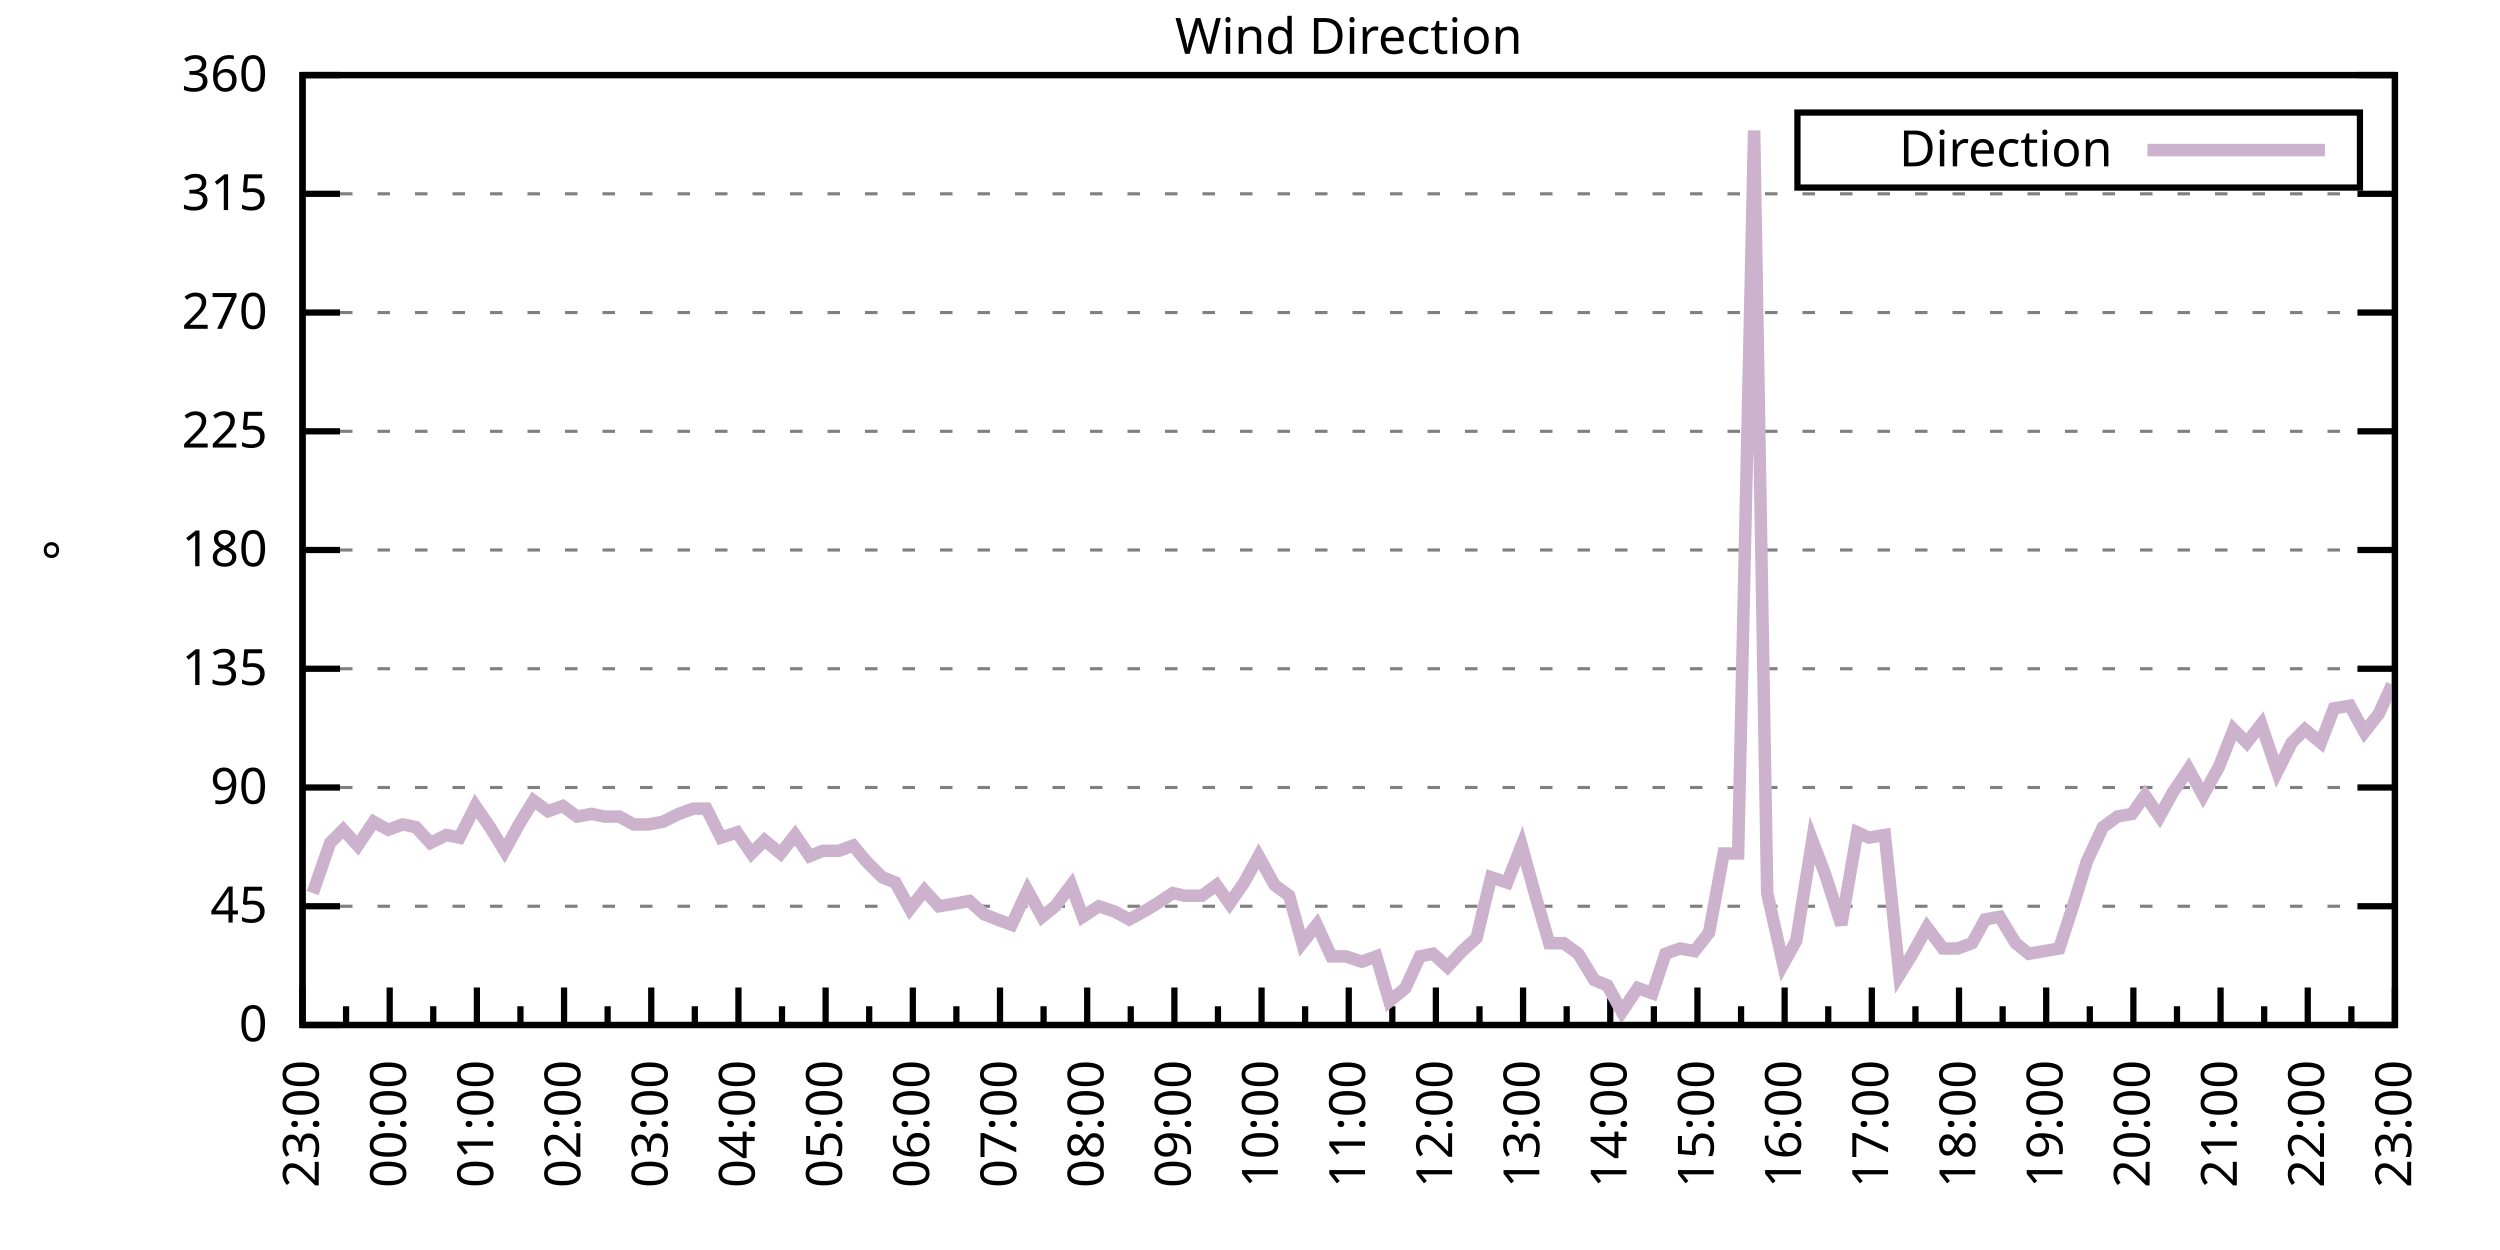
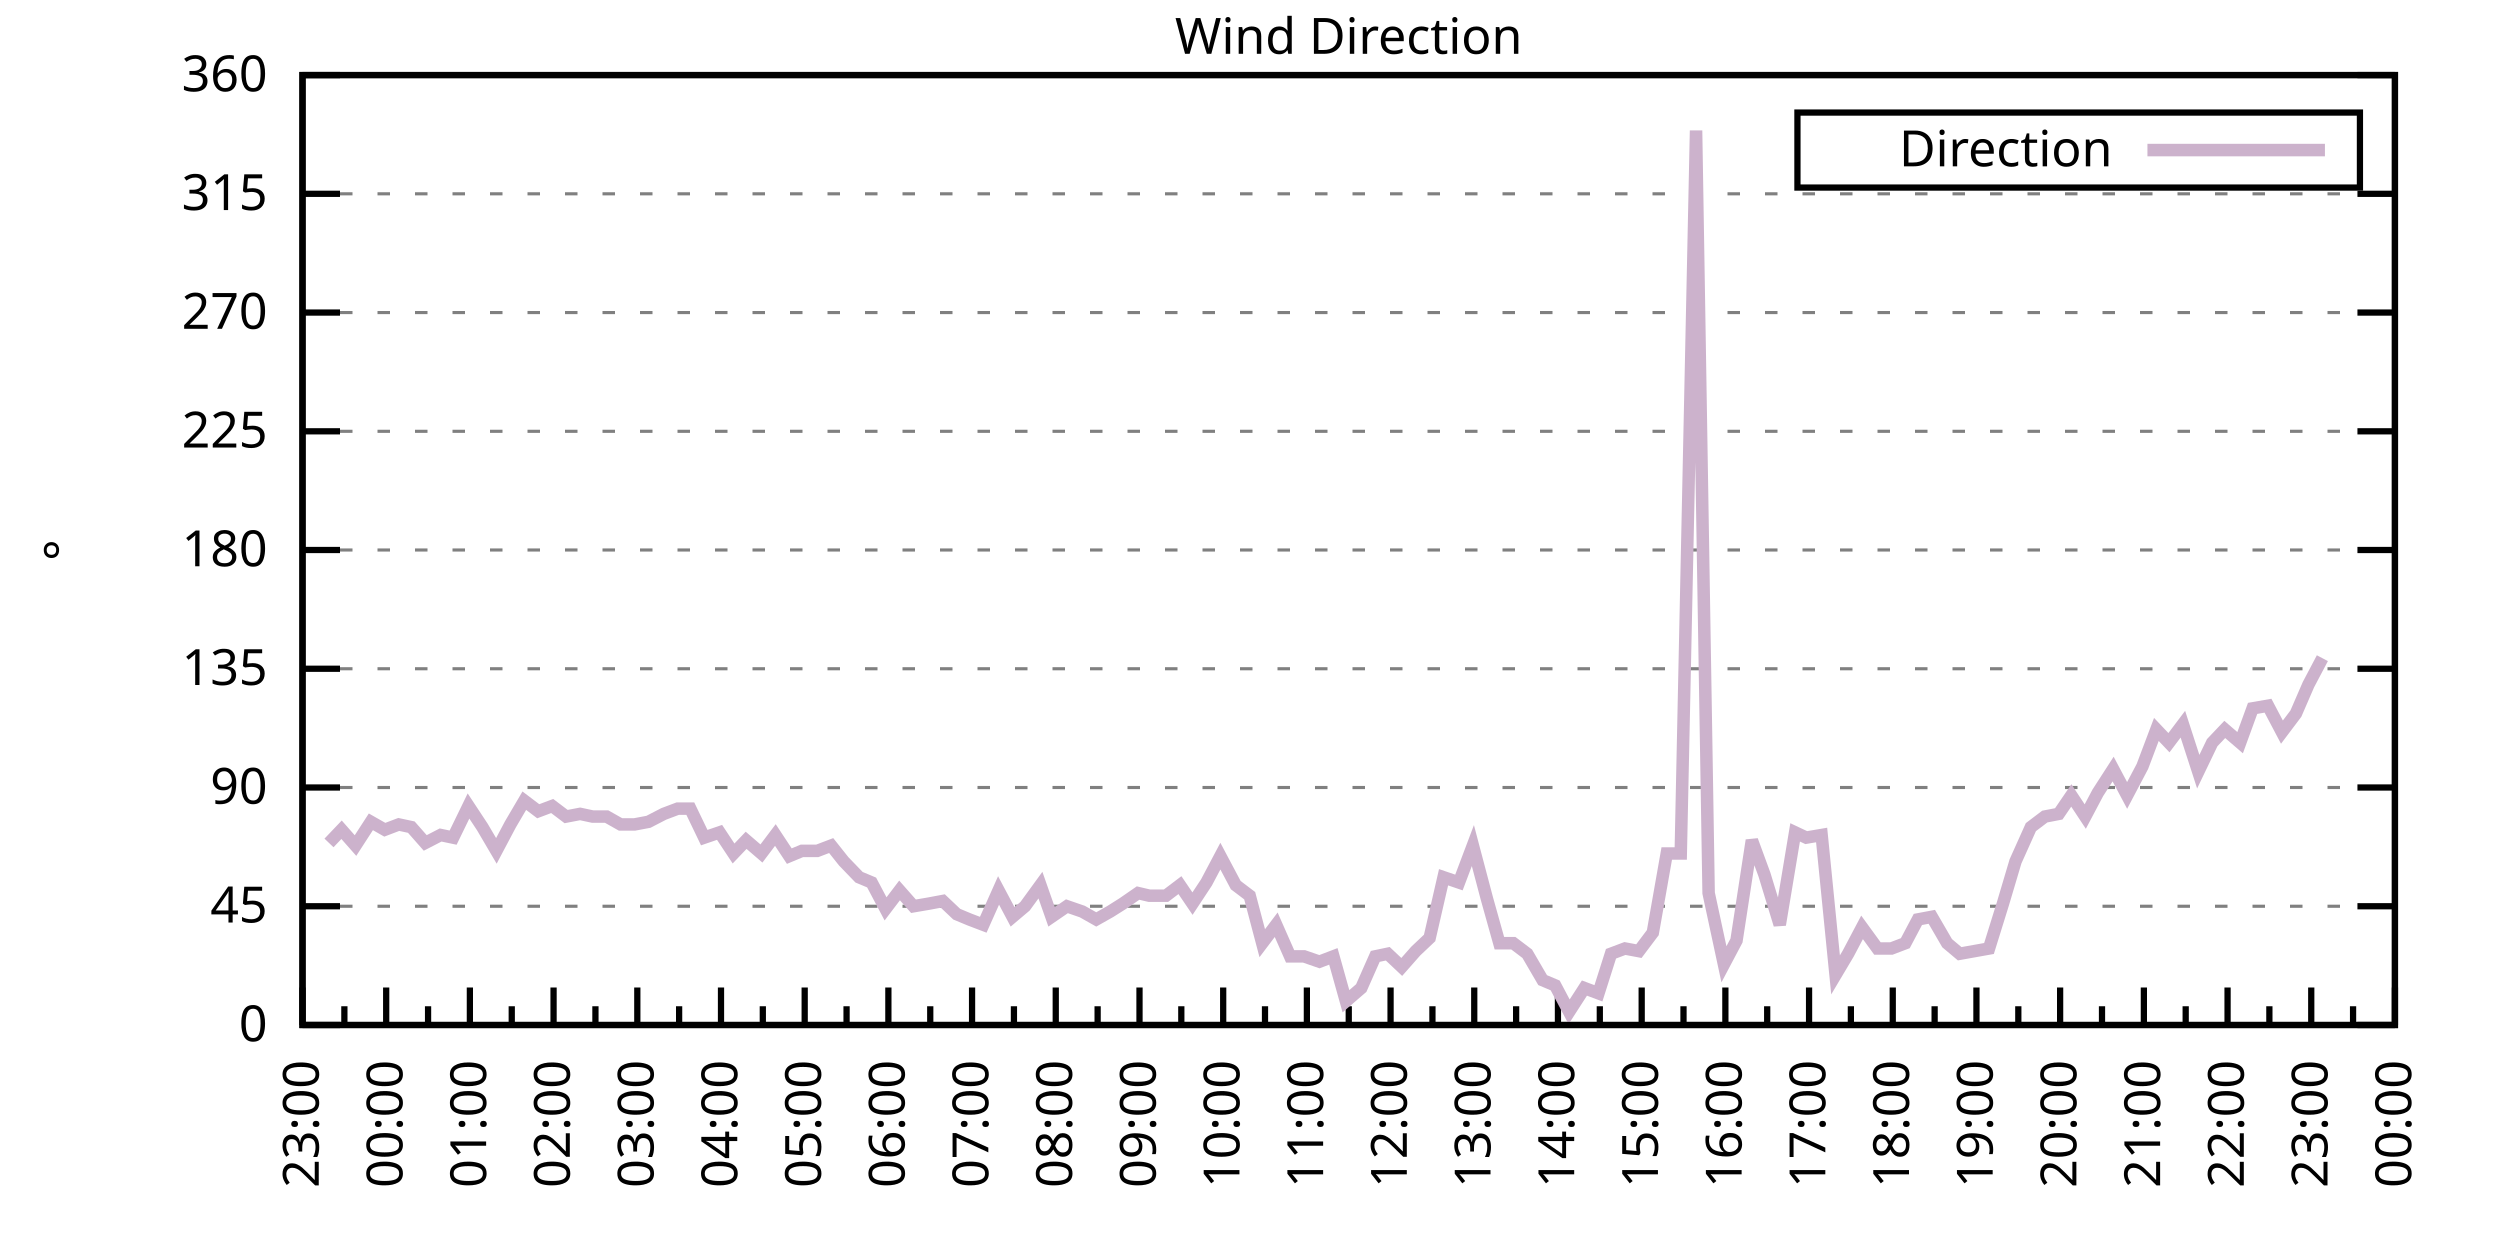
<svg xmlns="http://www.w3.org/2000/svg" xmlns:xlink="http://www.w3.org/1999/xlink" width="400" height="200" viewBox="0 0 400 200">
  <g id="gnuplot_canvas">
    <rect x="0" y="0" width="400" height="200" fill="none" />
    <defs>
      <circle id="gpDot" r="0.5" stroke-width="0.5" stroke="currentColor" />
      <path id="gpPt0" stroke-width="0.333" stroke="currentColor" d="M-1,0 h2 M0,-1 v2" />
      <path id="gpPt1" stroke-width="0.333" stroke="currentColor" d="M-1,-1 L1,1 M1,-1 L-1,1" />
      <path id="gpPt2" stroke-width="0.333" stroke="currentColor" d="M-1,0 L1,0 M0,-1 L0,1 M-1,-1 L1,1 M-1,1 L1,-1" />
      <rect id="gpPt3" stroke-width="0.333" stroke="currentColor" x="-1" y="-1" width="2" height="2" />
      <rect id="gpPt4" stroke-width="0.333" stroke="currentColor" fill="currentColor" x="-1" y="-1" width="2" height="2" />
      <circle id="gpPt5" stroke-width="0.333" stroke="currentColor" cx="0" cy="0" r="1" />
      <use xlink:href="#gpPt5" id="gpPt6" fill="currentColor" stroke="none" />
      <path id="gpPt7" stroke-width="0.333" stroke="currentColor" d="M0,-1.33 L-1.33,0.67 L1.33,0.67 z" />
      <use xlink:href="#gpPt7" id="gpPt8" fill="currentColor" stroke="none" />
      <use xlink:href="#gpPt7" id="gpPt9" stroke="currentColor" transform="rotate(180)" />
      <use xlink:href="#gpPt9" id="gpPt10" fill="currentColor" stroke="none" />
      <use xlink:href="#gpPt3" id="gpPt11" stroke="currentColor" transform="rotate(45)" />
      <use xlink:href="#gpPt11" id="gpPt12" fill="currentColor" stroke="none" />
      <path id="gpPt13" stroke-width="0.333" stroke="currentColor" d="M0,1.330 L1.265,0.411 L0.782,-1.067 L-0.782,-1.076 L-1.265,0.411 z" />
      <use xlink:href="#gpPt13" id="gpPt14" fill="currentColor" stroke="none" />
      <filter id="textbox" filterUnits="objectBoundingBox" x="0" y="0" height="1" width="1">
        <feFlood flood-color="white" flood-opacity="1" result="bgnd" />
        <feComposite in="SourceGraphic" in2="bgnd" operator="atop" />
      </filter>
      <filter id="greybox" filterUnits="objectBoundingBox" x="0" y="0" height="1" width="1">
        <feFlood flood-color="lightgrey" flood-opacity="1" result="grey" />
        <feComposite in="SourceGraphic" in2="grey" operator="atop" />
      </filter>
    </defs>
    <g fill="none" color="white" stroke="currentColor" stroke-width="1.00" stroke-linecap="butt" stroke-linejoin="miter">
</g>
    <g fill="none" color="black" stroke="currentColor" stroke-width="1.00" stroke-linecap="butt" stroke-linejoin="miter">
      <g stroke="none" shape-rendering="crispEdges">
        <polygon fill="rgb(255, 255, 255)" points="48.40,164.00 383.18,164.00 383.18,12.02 48.40,12.02 " />
      </g>
    </g>
    <g fill="none" color="black" stroke="currentColor" stroke-width="1.00" stroke-linecap="butt" stroke-linejoin="miter">
</g>
    <g fill="none" color="black" stroke="black" stroke-width="0.50" stroke-linecap="butt" stroke-linejoin="miter">
</g>
    <g fill="none" color="gray" stroke="currentColor" stroke-width="0.50" stroke-linecap="butt" stroke-linejoin="miter">
      <path stroke="gray" stroke-dasharray="2,4" class="gridline" d="M48.40,164.00 L383.19,164.00  " />
    </g>
    <g fill="none" color="gray" stroke="gray" stroke-width="1.00" stroke-linecap="butt" stroke-linejoin="miter">
</g>
    <g fill="none" color="black" stroke="currentColor" stroke-width="1.00" stroke-linecap="butt" stroke-linejoin="miter">
      <path stroke="black" d="M48.40,164.00 L54.40,164.00 M383.19,164.00 L377.19,164.00  " />
      <g transform="translate(42.80,166.60)" stroke="none" fill="black" font-family="Sans" font-size="8.00" text-anchor="end">
        <text>
          <tspan font-family="Sans"> 0</tspan>
        </text>
      </g>
    </g>
    <g fill="none" color="black" stroke="currentColor" stroke-width="1.00" stroke-linecap="butt" stroke-linejoin="miter">
</g>
    <g fill="none" color="black" stroke="black" stroke-width="0.50" stroke-linecap="butt" stroke-linejoin="miter">
</g>
    <g fill="none" color="gray" stroke="currentColor" stroke-width="0.50" stroke-linecap="butt" stroke-linejoin="miter">
      <path stroke="gray" stroke-dasharray="2,4" class="gridline" d="M48.40,145.00 L383.19,145.00  " />
    </g>
    <g fill="none" color="gray" stroke="gray" stroke-width="1.00" stroke-linecap="butt" stroke-linejoin="miter">
</g>
    <g fill="none" color="black" stroke="currentColor" stroke-width="1.00" stroke-linecap="butt" stroke-linejoin="miter">
      <path stroke="black" d="M48.40,145.00 L54.40,145.00 M383.19,145.00 L377.19,145.00  " />
      <g transform="translate(42.80,147.60)" stroke="none" fill="black" font-family="Sans" font-size="8.00" text-anchor="end">
        <text>
          <tspan font-family="Sans"> 45</tspan>
        </text>
      </g>
    </g>
    <g fill="none" color="black" stroke="currentColor" stroke-width="1.00" stroke-linecap="butt" stroke-linejoin="miter">
</g>
    <g fill="none" color="black" stroke="black" stroke-width="0.50" stroke-linecap="butt" stroke-linejoin="miter">
</g>
    <g fill="none" color="gray" stroke="currentColor" stroke-width="0.50" stroke-linecap="butt" stroke-linejoin="miter">
      <path stroke="gray" stroke-dasharray="2,4" class="gridline" d="M48.40,126.00 L383.19,126.00  " />
    </g>
    <g fill="none" color="gray" stroke="gray" stroke-width="1.00" stroke-linecap="butt" stroke-linejoin="miter">
</g>
    <g fill="none" color="black" stroke="currentColor" stroke-width="1.00" stroke-linecap="butt" stroke-linejoin="miter">
      <path stroke="black" d="M48.40,126.00 L54.40,126.00 M383.19,126.00 L377.19,126.00  " />
      <g transform="translate(42.80,128.60)" stroke="none" fill="black" font-family="Sans" font-size="8.00" text-anchor="end">
        <text>
          <tspan font-family="Sans"> 90</tspan>
        </text>
      </g>
    </g>
    <g fill="none" color="black" stroke="currentColor" stroke-width="1.00" stroke-linecap="butt" stroke-linejoin="miter">
</g>
    <g fill="none" color="black" stroke="black" stroke-width="0.50" stroke-linecap="butt" stroke-linejoin="miter">
</g>
    <g fill="none" color="gray" stroke="currentColor" stroke-width="0.50" stroke-linecap="butt" stroke-linejoin="miter">
      <path stroke="gray" stroke-dasharray="2,4" class="gridline" d="M48.40,107.00 L383.19,107.00  " />
    </g>
    <g fill="none" color="gray" stroke="gray" stroke-width="1.00" stroke-linecap="butt" stroke-linejoin="miter">
</g>
    <g fill="none" color="black" stroke="currentColor" stroke-width="1.00" stroke-linecap="butt" stroke-linejoin="miter">
      <path stroke="black" d="M48.40,107.00 L54.40,107.00 M383.19,107.00 L377.19,107.00  " />
      <g transform="translate(42.80,109.60)" stroke="none" fill="black" font-family="Sans" font-size="8.00" text-anchor="end">
        <text>
          <tspan font-family="Sans"> 135</tspan>
        </text>
      </g>
    </g>
    <g fill="none" color="black" stroke="currentColor" stroke-width="1.00" stroke-linecap="butt" stroke-linejoin="miter">
</g>
    <g fill="none" color="black" stroke="black" stroke-width="0.50" stroke-linecap="butt" stroke-linejoin="miter">
</g>
    <g fill="none" color="gray" stroke="currentColor" stroke-width="0.50" stroke-linecap="butt" stroke-linejoin="miter">
      <path stroke="gray" stroke-dasharray="2,4" class="gridline" d="M48.40,88.00 L383.19,88.00  " />
    </g>
    <g fill="none" color="gray" stroke="gray" stroke-width="1.00" stroke-linecap="butt" stroke-linejoin="miter">
</g>
    <g fill="none" color="black" stroke="currentColor" stroke-width="1.00" stroke-linecap="butt" stroke-linejoin="miter">
      <path stroke="black" d="M48.40,88.00 L54.40,88.00 M383.19,88.00 L377.19,88.00  " />
      <g transform="translate(42.80,90.60)" stroke="none" fill="black" font-family="Sans" font-size="8.00" text-anchor="end">
        <text>
          <tspan font-family="Sans"> 180</tspan>
        </text>
      </g>
    </g>
    <g fill="none" color="black" stroke="currentColor" stroke-width="1.00" stroke-linecap="butt" stroke-linejoin="miter">
</g>
    <g fill="none" color="black" stroke="black" stroke-width="0.50" stroke-linecap="butt" stroke-linejoin="miter">
</g>
    <g fill="none" color="gray" stroke="currentColor" stroke-width="0.50" stroke-linecap="butt" stroke-linejoin="miter">
      <path stroke="gray" stroke-dasharray="2,4" class="gridline" d="M48.40,69.01 L383.19,69.01  " />
    </g>
    <g fill="none" color="gray" stroke="gray" stroke-width="1.00" stroke-linecap="butt" stroke-linejoin="miter">
</g>
    <g fill="none" color="black" stroke="currentColor" stroke-width="1.00" stroke-linecap="butt" stroke-linejoin="miter">
      <path stroke="black" d="M48.40,69.01 L54.40,69.01 M383.19,69.01 L377.19,69.01  " />
      <g transform="translate(42.80,71.61)" stroke="none" fill="black" font-family="Sans" font-size="8.00" text-anchor="end">
        <text>
          <tspan font-family="Sans"> 225</tspan>
        </text>
      </g>
    </g>
    <g fill="none" color="black" stroke="currentColor" stroke-width="1.00" stroke-linecap="butt" stroke-linejoin="miter">
</g>
    <g fill="none" color="black" stroke="black" stroke-width="0.50" stroke-linecap="butt" stroke-linejoin="miter">
</g>
    <g fill="none" color="gray" stroke="currentColor" stroke-width="0.50" stroke-linecap="butt" stroke-linejoin="miter">
      <path stroke="gray" stroke-dasharray="2,4" class="gridline" d="M48.40,50.01 L383.19,50.01  " />
    </g>
    <g fill="none" color="gray" stroke="gray" stroke-width="1.00" stroke-linecap="butt" stroke-linejoin="miter">
</g>
    <g fill="none" color="black" stroke="currentColor" stroke-width="1.00" stroke-linecap="butt" stroke-linejoin="miter">
      <path stroke="black" d="M48.40,50.01 L54.40,50.01 M383.19,50.01 L377.19,50.01  " />
      <g transform="translate(42.80,52.61)" stroke="none" fill="black" font-family="Sans" font-size="8.00" text-anchor="end">
        <text>
          <tspan font-family="Sans"> 270</tspan>
        </text>
      </g>
    </g>
    <g fill="none" color="black" stroke="currentColor" stroke-width="1.00" stroke-linecap="butt" stroke-linejoin="miter">
</g>
    <g fill="none" color="black" stroke="black" stroke-width="0.50" stroke-linecap="butt" stroke-linejoin="miter">
</g>
    <g fill="none" color="gray" stroke="currentColor" stroke-width="0.50" stroke-linecap="butt" stroke-linejoin="miter">
      <path stroke="gray" stroke-dasharray="2,4" class="gridline" d="M48.40,31.01 L383.19,31.01  " />
    </g>
    <g fill="none" color="gray" stroke="gray" stroke-width="1.00" stroke-linecap="butt" stroke-linejoin="miter">
</g>
    <g fill="none" color="black" stroke="currentColor" stroke-width="1.00" stroke-linecap="butt" stroke-linejoin="miter">
      <path stroke="black" d="M48.40,31.01 L54.40,31.01 M383.19,31.01 L377.19,31.01  " />
      <g transform="translate(42.80,33.61)" stroke="none" fill="black" font-family="Sans" font-size="8.00" text-anchor="end">
        <text>
          <tspan font-family="Sans"> 315</tspan>
        </text>
      </g>
    </g>
    <g fill="none" color="black" stroke="currentColor" stroke-width="1.00" stroke-linecap="butt" stroke-linejoin="miter">
</g>
    <g fill="none" color="black" stroke="black" stroke-width="0.50" stroke-linecap="butt" stroke-linejoin="miter">
</g>
    <g fill="none" color="gray" stroke="currentColor" stroke-width="0.50" stroke-linecap="butt" stroke-linejoin="miter">
      <path stroke="gray" stroke-dasharray="2,4" class="gridline" d="M48.40,12.01 L383.19,12.01  " />
    </g>
    <g fill="none" color="gray" stroke="gray" stroke-width="1.00" stroke-linecap="butt" stroke-linejoin="miter">
</g>
    <g fill="none" color="black" stroke="currentColor" stroke-width="1.00" stroke-linecap="butt" stroke-linejoin="miter">
      <path stroke="black" d="M48.40,12.01 L54.40,12.01 M383.19,12.01 L377.19,12.01  " />
      <g transform="translate(42.80,14.61)" stroke="none" fill="black" font-family="Sans" font-size="8.00" text-anchor="end">
        <text>
          <tspan font-family="Sans"> 360</tspan>
        </text>
      </g>
    </g>
    <g fill="none" color="black" stroke="currentColor" stroke-width="1.00" stroke-linecap="butt" stroke-linejoin="miter">
      <path stroke="black" d="M48.40,164.00 L48.40,158.00  " />
      <g transform="translate(51.00,169.60) rotate(270)" stroke="none" fill="black" font-family="Sans" font-size="8.00" text-anchor="end">
        <text>
          <tspan font-family="Sans">23:00</tspan>
        </text>
      </g>
    </g>
    <g fill="none" color="black" stroke="currentColor" stroke-width="1.00" stroke-linecap="butt" stroke-linejoin="miter">
-       <path stroke="black" d="M55.37,164.00 L55.37,161.00 M62.35,164.00 L62.35,158.00  " />
-       <g transform="translate(64.95,169.60) rotate(270)" stroke="none" fill="black" font-family="Sans" font-size="8.00" text-anchor="end">
+       <path stroke="black" d="M55.10,164.00 L55.10,161.00 M61.79,164.00 L61.79,158.00  " />
+       <g transform="translate(64.39,169.60) rotate(270)" stroke="none" fill="black" font-family="Sans" font-size="8.00" text-anchor="end">
        <text>
          <tspan font-family="Sans">00:00</tspan>
        </text>
      </g>
    </g>
    <g fill="none" color="black" stroke="currentColor" stroke-width="1.00" stroke-linecap="butt" stroke-linejoin="miter">
-       <path stroke="black" d="M69.32,164.00 L69.32,161.00 M76.30,164.00 L76.30,158.00  " />
-       <g transform="translate(78.90,169.60) rotate(270)" stroke="none" fill="black" font-family="Sans" font-size="8.00" text-anchor="end">
+       <path stroke="black" d="M68.49,164.00 L68.49,161.00 M75.18,164.00 L75.18,158.00  " />
+       <g transform="translate(77.78,169.60) rotate(270)" stroke="none" fill="black" font-family="Sans" font-size="8.00" text-anchor="end">
        <text>
          <tspan font-family="Sans">01:00</tspan>
        </text>
      </g>
    </g>
    <g fill="none" color="black" stroke="currentColor" stroke-width="1.00" stroke-linecap="butt" stroke-linejoin="miter">
-       <path stroke="black" d="M83.27,164.00 L83.27,161.00 M90.25,164.00 L90.25,158.00  " />
-       <g transform="translate(92.85,169.60) rotate(270)" stroke="none" fill="black" font-family="Sans" font-size="8.00" text-anchor="end">
+       <path stroke="black" d="M81.88,164.00 L81.88,161.00 M88.57,164.00 L88.57,158.00  " />
+       <g transform="translate(91.17,169.60) rotate(270)" stroke="none" fill="black" font-family="Sans" font-size="8.00" text-anchor="end">
        <text>
          <tspan font-family="Sans">02:00</tspan>
        </text>
      </g>
    </g>
    <g fill="none" color="black" stroke="currentColor" stroke-width="1.00" stroke-linecap="butt" stroke-linejoin="miter">
-       <path stroke="black" d="M97.22,164.00 L97.22,161.00 M104.20,164.00 L104.20,158.00  " />
-       <g transform="translate(106.80,169.60) rotate(270)" stroke="none" fill="black" font-family="Sans" font-size="8.00" text-anchor="end">
+       <path stroke="black" d="M95.27,164.00 L95.27,161.00 M101.97,164.00 L101.97,158.00  " />
+       <g transform="translate(104.57,169.60) rotate(270)" stroke="none" fill="black" font-family="Sans" font-size="8.00" text-anchor="end">
        <text>
          <tspan font-family="Sans">03:00</tspan>
        </text>
      </g>
    </g>
    <g fill="none" color="black" stroke="currentColor" stroke-width="1.00" stroke-linecap="butt" stroke-linejoin="miter">
-       <path stroke="black" d="M111.17,164.00 L111.17,161.00 M118.15,164.00 L118.15,158.00  " />
-       <g transform="translate(120.75,169.60) rotate(270)" stroke="none" fill="black" font-family="Sans" font-size="8.00" text-anchor="end">
+       <path stroke="black" d="M108.66,164.00 L108.66,161.00 M115.36,164.00 L115.36,158.00  " />
+       <g transform="translate(117.96,169.60) rotate(270)" stroke="none" fill="black" font-family="Sans" font-size="8.00" text-anchor="end">
        <text>
          <tspan font-family="Sans">04:00</tspan>
        </text>
      </g>
    </g>
    <g fill="none" color="black" stroke="currentColor" stroke-width="1.00" stroke-linecap="butt" stroke-linejoin="miter">
-       <path stroke="black" d="M125.12,164.00 L125.12,161.00 M132.10,164.00 L132.10,158.00  " />
-       <g transform="translate(134.70,169.60) rotate(270)" stroke="none" fill="black" font-family="Sans" font-size="8.00" text-anchor="end">
+       <path stroke="black" d="M122.05,164.00 L122.05,161.00 M128.75,164.00 L128.75,158.00  " />
+       <g transform="translate(131.35,169.60) rotate(270)" stroke="none" fill="black" font-family="Sans" font-size="8.00" text-anchor="end">
        <text>
          <tspan font-family="Sans">05:00</tspan>
        </text>
      </g>
    </g>
    <g fill="none" color="black" stroke="currentColor" stroke-width="1.00" stroke-linecap="butt" stroke-linejoin="miter">
-       <path stroke="black" d="M139.07,164.00 L139.07,161.00 M146.05,164.00 L146.05,158.00  " />
-       <g transform="translate(148.65,169.60) rotate(270)" stroke="none" fill="black" font-family="Sans" font-size="8.00" text-anchor="end">
+       <path stroke="black" d="M135.45,164.00 L135.45,161.00 M142.14,164.00 L142.14,158.00  " />
+       <g transform="translate(144.74,169.60) rotate(270)" stroke="none" fill="black" font-family="Sans" font-size="8.00" text-anchor="end">
        <text>
          <tspan font-family="Sans">06:00</tspan>
        </text>
      </g>
    </g>
    <g fill="none" color="black" stroke="currentColor" stroke-width="1.00" stroke-linecap="butt" stroke-linejoin="miter">
-       <path stroke="black" d="M153.02,164.00 L153.02,161.00 M160.00,164.00 L160.00,158.00  " />
-       <g transform="translate(162.60,169.60) rotate(270)" stroke="none" fill="black" font-family="Sans" font-size="8.00" text-anchor="end">
+       <path stroke="black" d="M148.84,164.00 L148.84,161.00 M155.53,164.00 L155.53,158.00  " />
+       <g transform="translate(158.13,169.60) rotate(270)" stroke="none" fill="black" font-family="Sans" font-size="8.00" text-anchor="end">
        <text>
          <tspan font-family="Sans">07:00</tspan>
        </text>
      </g>
    </g>
    <g fill="none" color="black" stroke="currentColor" stroke-width="1.00" stroke-linecap="butt" stroke-linejoin="miter">
-       <path stroke="black" d="M166.97,164.00 L166.97,161.00 M173.95,164.00 L173.95,158.00  " />
-       <g transform="translate(176.55,169.60) rotate(270)" stroke="none" fill="black" font-family="Sans" font-size="8.00" text-anchor="end">
+       <path stroke="black" d="M162.23,164.00 L162.23,161.00 M168.92,164.00 L168.92,158.00  " />
+       <g transform="translate(171.52,169.60) rotate(270)" stroke="none" fill="black" font-family="Sans" font-size="8.00" text-anchor="end">
        <text>
          <tspan font-family="Sans">08:00</tspan>
        </text>
      </g>
    </g>
    <g fill="none" color="black" stroke="currentColor" stroke-width="1.00" stroke-linecap="butt" stroke-linejoin="miter">
-       <path stroke="black" d="M180.92,164.00 L180.92,161.00 M187.90,164.00 L187.90,158.00  " />
-       <g transform="translate(190.50,169.60) rotate(270)" stroke="none" fill="black" font-family="Sans" font-size="8.00" text-anchor="end">
+       <path stroke="black" d="M175.62,164.00 L175.62,161.00 M182.32,164.00 L182.32,158.00  " />
+       <g transform="translate(184.92,169.60) rotate(270)" stroke="none" fill="black" font-family="Sans" font-size="8.00" text-anchor="end">
        <text>
          <tspan font-family="Sans">09:00</tspan>
        </text>
      </g>
    </g>
    <g fill="none" color="black" stroke="currentColor" stroke-width="1.00" stroke-linecap="butt" stroke-linejoin="miter">
-       <path stroke="black" d="M194.87,164.00 L194.87,161.00 M201.85,164.00 L201.85,158.00  " />
-       <g transform="translate(204.45,169.60) rotate(270)" stroke="none" fill="black" font-family="Sans" font-size="8.00" text-anchor="end">
+       <path stroke="black" d="M189.01,164.00 L189.01,161.00 M195.71,164.00 L195.71,158.00  " />
+       <g transform="translate(198.31,169.60) rotate(270)" stroke="none" fill="black" font-family="Sans" font-size="8.00" text-anchor="end">
        <text>
          <tspan font-family="Sans">10:00</tspan>
        </text>
      </g>
    </g>
    <g fill="none" color="black" stroke="currentColor" stroke-width="1.00" stroke-linecap="butt" stroke-linejoin="miter">
-       <path stroke="black" d="M208.82,164.00 L208.82,161.00 M215.80,164.00 L215.80,158.00  " />
-       <g transform="translate(218.40,169.60) rotate(270)" stroke="none" fill="black" font-family="Sans" font-size="8.00" text-anchor="end">
+       <path stroke="black" d="M202.40,164.00 L202.40,161.00 M209.10,164.00 L209.10,158.00  " />
+       <g transform="translate(211.70,169.60) rotate(270)" stroke="none" fill="black" font-family="Sans" font-size="8.00" text-anchor="end">
        <text>
          <tspan font-family="Sans">11:00</tspan>
        </text>
      </g>
    </g>
    <g fill="none" color="black" stroke="currentColor" stroke-width="1.00" stroke-linecap="butt" stroke-linejoin="miter">
-       <path stroke="black" d="M222.77,164.00 L222.77,161.00 M229.74,164.00 L229.74,158.00  " />
-       <g transform="translate(232.34,169.60) rotate(270)" stroke="none" fill="black" font-family="Sans" font-size="8.00" text-anchor="end">
+       <path stroke="black" d="M215.80,164.00 L215.80,161.00 M222.49,164.00 L222.49,158.00  " />
+       <g transform="translate(225.09,169.60) rotate(270)" stroke="none" fill="black" font-family="Sans" font-size="8.00" text-anchor="end">
        <text>
          <tspan font-family="Sans">12:00</tspan>
        </text>
      </g>
    </g>
    <g fill="none" color="black" stroke="currentColor" stroke-width="1.00" stroke-linecap="butt" stroke-linejoin="miter">
-       <path stroke="black" d="M236.72,164.00 L236.72,161.00 M243.69,164.00 L243.69,158.00  " />
-       <g transform="translate(246.29,169.60) rotate(270)" stroke="none" fill="black" font-family="Sans" font-size="8.00" text-anchor="end">
+       <path stroke="black" d="M229.19,164.00 L229.19,161.00 M235.88,164.00 L235.88,158.00  " />
+       <g transform="translate(238.48,169.60) rotate(270)" stroke="none" fill="black" font-family="Sans" font-size="8.00" text-anchor="end">
        <text>
          <tspan font-family="Sans">13:00</tspan>
        </text>
      </g>
    </g>
    <g fill="none" color="black" stroke="currentColor" stroke-width="1.00" stroke-linecap="butt" stroke-linejoin="miter">
-       <path stroke="black" d="M250.67,164.00 L250.67,161.00 M257.64,164.00 L257.64,158.00  " />
-       <g transform="translate(260.24,169.60) rotate(270)" stroke="none" fill="black" font-family="Sans" font-size="8.00" text-anchor="end">
+       <path stroke="black" d="M242.58,164.00 L242.58,161.00 M249.27,164.00 L249.27,158.00  " />
+       <g transform="translate(251.87,169.60) rotate(270)" stroke="none" fill="black" font-family="Sans" font-size="8.00" text-anchor="end">
        <text>
          <tspan font-family="Sans">14:00</tspan>
        </text>
      </g>
    </g>
    <g fill="none" color="black" stroke="currentColor" stroke-width="1.00" stroke-linecap="butt" stroke-linejoin="miter">
-       <path stroke="black" d="M264.62,164.00 L264.62,161.00 M271.59,164.00 L271.59,158.00  " />
-       <g transform="translate(274.19,169.60) rotate(270)" stroke="none" fill="black" font-family="Sans" font-size="8.00" text-anchor="end">
+       <path stroke="black" d="M255.97,164.00 L255.97,161.00 M262.67,164.00 L262.67,158.00  " />
+       <g transform="translate(265.27,169.60) rotate(270)" stroke="none" fill="black" font-family="Sans" font-size="8.00" text-anchor="end">
        <text>
          <tspan font-family="Sans">15:00</tspan>
        </text>
      </g>
    </g>
    <g fill="none" color="black" stroke="currentColor" stroke-width="1.00" stroke-linecap="butt" stroke-linejoin="miter">
-       <path stroke="black" d="M278.57,164.00 L278.57,161.00 M285.54,164.00 L285.54,158.00  " />
-       <g transform="translate(288.14,169.60) rotate(270)" stroke="none" fill="black" font-family="Sans" font-size="8.00" text-anchor="end">
+       <path stroke="black" d="M269.36,164.00 L269.36,161.00 M276.06,164.00 L276.06,158.00  " />
+       <g transform="translate(278.66,169.60) rotate(270)" stroke="none" fill="black" font-family="Sans" font-size="8.00" text-anchor="end">
        <text>
          <tspan font-family="Sans">16:00</tspan>
        </text>
      </g>
    </g>
    <g fill="none" color="black" stroke="currentColor" stroke-width="1.00" stroke-linecap="butt" stroke-linejoin="miter">
-       <path stroke="black" d="M292.52,164.00 L292.52,161.00 M299.49,164.00 L299.49,158.00  " />
-       <g transform="translate(302.09,169.60) rotate(270)" stroke="none" fill="black" font-family="Sans" font-size="8.00" text-anchor="end">
+       <path stroke="black" d="M282.75,164.00 L282.75,161.00 M289.45,164.00 L289.45,158.00  " />
+       <g transform="translate(292.05,169.60) rotate(270)" stroke="none" fill="black" font-family="Sans" font-size="8.00" text-anchor="end">
        <text>
          <tspan font-family="Sans">17:00</tspan>
        </text>
      </g>
    </g>
    <g fill="none" color="black" stroke="currentColor" stroke-width="1.00" stroke-linecap="butt" stroke-linejoin="miter">
-       <path stroke="black" d="M306.47,164.00 L306.47,161.00 M313.44,164.00 L313.44,158.00  " />
-       <g transform="translate(316.04,169.60) rotate(270)" stroke="none" fill="black" font-family="Sans" font-size="8.00" text-anchor="end">
+       <path stroke="black" d="M296.14,164.00 L296.14,161.00 M302.84,164.00 L302.84,158.00  " />
+       <g transform="translate(305.44,169.60) rotate(270)" stroke="none" fill="black" font-family="Sans" font-size="8.00" text-anchor="end">
        <text>
          <tspan font-family="Sans">18:00</tspan>
        </text>
      </g>
    </g>
    <g fill="none" color="black" stroke="currentColor" stroke-width="1.00" stroke-linecap="butt" stroke-linejoin="miter">
-       <path stroke="black" d="M320.42,164.00 L320.42,161.00 M327.39,164.00 L327.39,158.00  " />
-       <g transform="translate(329.99,169.60) rotate(270)" stroke="none" fill="black" font-family="Sans" font-size="8.00" text-anchor="end">
+       <path stroke="black" d="M309.54,164.00 L309.54,161.00 M316.23,164.00 L316.23,158.00  " />
+       <g transform="translate(318.83,169.60) rotate(270)" stroke="none" fill="black" font-family="Sans" font-size="8.00" text-anchor="end">
        <text>
          <tspan font-family="Sans">19:00</tspan>
        </text>
      </g>
    </g>
    <g fill="none" color="black" stroke="currentColor" stroke-width="1.00" stroke-linecap="butt" stroke-linejoin="miter">
-       <path stroke="black" d="M334.37,164.00 L334.37,161.00 M341.34,164.00 L341.34,158.00  " />
-       <g transform="translate(343.94,169.60) rotate(270)" stroke="none" fill="black" font-family="Sans" font-size="8.00" text-anchor="end">
+       <path stroke="black" d="M322.93,164.00 L322.93,161.00 M329.62,164.00 L329.62,158.00  " />
+       <g transform="translate(332.22,169.60) rotate(270)" stroke="none" fill="black" font-family="Sans" font-size="8.00" text-anchor="end">
        <text>
          <tspan font-family="Sans">20:00</tspan>
        </text>
      </g>
    </g>
    <g fill="none" color="black" stroke="currentColor" stroke-width="1.00" stroke-linecap="butt" stroke-linejoin="miter">
-       <path stroke="black" d="M348.32,164.00 L348.32,161.00 M355.29,164.00 L355.29,158.00  " />
-       <g transform="translate(357.89,169.60) rotate(270)" stroke="none" fill="black" font-family="Sans" font-size="8.00" text-anchor="end">
+       <path stroke="black" d="M336.32,164.00 L336.32,161.00 M343.02,164.00 L343.02,158.00  " />
+       <g transform="translate(345.62,169.60) rotate(270)" stroke="none" fill="black" font-family="Sans" font-size="8.00" text-anchor="end">
        <text>
          <tspan font-family="Sans">21:00</tspan>
        </text>
      </g>
    </g>
    <g fill="none" color="black" stroke="currentColor" stroke-width="1.00" stroke-linecap="butt" stroke-linejoin="miter">
-       <path stroke="black" d="M362.27,164.00 L362.27,161.00 M369.24,164.00 L369.24,158.00  " />
-       <g transform="translate(371.84,169.60) rotate(270)" stroke="none" fill="black" font-family="Sans" font-size="8.00" text-anchor="end">
+       <path stroke="black" d="M349.71,164.00 L349.71,161.00 M356.41,164.00 L356.41,158.00  " />
+       <g transform="translate(359.01,169.60) rotate(270)" stroke="none" fill="black" font-family="Sans" font-size="8.00" text-anchor="end">
        <text>
          <tspan font-family="Sans">22:00</tspan>
        </text>
      </g>
    </g>
    <g fill="none" color="black" stroke="currentColor" stroke-width="1.00" stroke-linecap="butt" stroke-linejoin="miter">
-       <path stroke="black" d="M376.22,164.00 L376.22,161.00 M383.19,164.00 L383.19,158.00  " />
+       <path stroke="black" d="M363.10,164.00 L363.10,161.00 M369.80,164.00 L369.80,158.00  " />
+       <g transform="translate(372.40,169.60) rotate(270)" stroke="none" fill="black" font-family="Sans" font-size="8.00" text-anchor="end">
+         <text>
+           <tspan font-family="Sans">23:00</tspan>
+         </text>
+       </g>
+     </g>
+     <g fill="none" color="black" stroke="currentColor" stroke-width="1.00" stroke-linecap="butt" stroke-linejoin="miter">
+       <path stroke="black" d="M376.49,164.00 L376.49,161.00 M383.19,164.00 L383.19,158.00  " />
      <g transform="translate(385.79,169.60) rotate(270)" stroke="none" fill="black" font-family="Sans" font-size="8.00" text-anchor="end">
        <text>
-           <tspan font-family="Sans">23:00</tspan>
+           <tspan font-family="Sans">00:00</tspan>
        </text>
      </g>
    </g>
    <g fill="none" color="black" stroke="currentColor" stroke-width="1.00" stroke-linecap="butt" stroke-linejoin="miter">
</g>
    <g fill="none" color="black" stroke="currentColor" stroke-width="1.00" stroke-linecap="butt" stroke-linejoin="miter">
      <path stroke="black" d="M48.40,12.01 L48.40,164.00 L383.19,164.00 L383.19,12.01 L48.40,12.01 Z  " />
    </g>
    <g fill="none" color="black" stroke="currentColor" stroke-width="1.00" stroke-linecap="butt" stroke-linejoin="miter">
      <g transform="translate(12.80,88.01) rotate(270)" stroke="none" fill="black" font-family="Sans" font-size="8.00" text-anchor="middle">
        <text>
          <tspan font-family="Sans">°</tspan>
        </text>
      </g>
    </g>
    <g fill="none" color="black" stroke="currentColor" stroke-width="1.00" stroke-linecap="butt" stroke-linejoin="miter">
</g>
    <g fill="none" color="black" stroke="currentColor" stroke-width="1.00" stroke-linecap="butt" stroke-linejoin="miter">
      <path stroke="black" d="M287.59,30.01 L287.59,18.01 L377.59,18.01 L377.59,30.01 L287.59,30.01 Z  " />
    </g>
    <g id="Wind_direction_plot_1">
      <g fill="none" color="white" stroke="black" stroke-width="2.00" stroke-linecap="butt" stroke-linejoin="miter">
</g>
      <g fill="none" color="black" stroke="currentColor" stroke-width="2.00" stroke-linecap="butt" stroke-linejoin="miter">
        <g transform="translate(337.99,26.61)" stroke="none" fill="black" font-family="Sans" font-size="8.00" text-anchor="end">
          <text>
            <tspan font-family="Sans">Direction</tspan>
          </text>
        </g>
      </g>
      <g fill="none" color="black" stroke="currentColor" stroke-width="2.00" stroke-linecap="butt" stroke-linejoin="miter">
-         <path stroke="rgb(204, 178, 204)" d="M343.59,24.01 L371.99,24.01 M50.03,142.89 L52.82,134.87 L54.91,132.76 L57.23,135.29 L59.79,131.49 L62.12,132.76   L64.44,131.91 L66.53,132.34 L68.86,134.87 L71.42,133.60 L73.51,134.02 L76.07,128.96 L78.39,132.34 L80.72,136.14   L83.04,131.91 L85.37,128.11 L87.69,129.80 L90.02,128.96 L92.34,130.65 L94.67,130.22 L96.76,130.65 L99.08,130.65   L101.41,131.91 L103.73,131.91 L106.06,131.49 L108.62,130.22 L110.94,129.38 L113.03,129.38 L115.36,134.02 L117.92,133.18   L120.24,136.56 L122.33,134.45 L124.89,136.56 L127.22,133.60 L129.54,136.98 L131.63,136.14 L134.19,136.14 L136.51,135.29   L138.61,137.82 L141.16,140.36 L143.26,141.20 L145.58,145.42 L147.91,142.47 L150.23,145.00 L152.79,144.58 L155.11,144.16   L157.44,146.27 L159.53,147.11 L161.86,147.96 L164.41,142.47 L166.74,146.69 L168.83,145.00 L171.39,141.62 L173.25,146.69   L175.81,145.00 L178.36,145.85 L180.69,147.11 L183.01,145.85 L185.11,144.58 L187.66,142.89 L189.52,143.31 L192.31,143.31   L194.64,141.62 L196.73,144.58 L199.06,141.20 L201.38,136.98 L203.94,141.62 L206.26,143.31 L208.36,150.91 L210.68,147.96   L213.01,153.02 L215.33,153.02 L217.89,153.87 L220.21,153.02 L222.30,160.20 L224.86,158.09 L227.19,153.02 L229.28,152.60   L231.60,154.71 L233.93,152.18 L236.25,150.07 L238.58,140.36 L241.14,141.20 L243.46,135.29 L245.79,143.73 L247.88,150.91   L250.20,150.91 L252.53,152.60 L255.09,156.82 L257.18,157.67 L259.50,161.89 L262.06,158.09 L264.39,158.93 L266.48,152.60   L268.80,151.76 L271.13,152.18 L273.45,149.22 L275.78,136.56 L278.10,136.56 L280.66,20.88 L282.75,142.89 L285.31,154.29   L287.40,150.49 L289.96,134.45 L292.05,139.93 L294.61,147.96 L297.17,133.18 L299.03,134.02 L301.58,133.60 L303.91,155.98   L306.00,152.60 L308.33,148.38 L310.88,151.76 L313.21,151.76 L315.53,150.91 L317.63,147.11 L319.95,146.69 L322.51,150.91   L324.60,152.60 L329.48,151.76 L331.81,144.58 L333.90,137.82 L336.46,132.34 L338.78,130.65 L341.11,130.22 L343.20,127.27   L345.53,130.65 L347.62,126.85 L350.18,123.05 L352.50,127.27 L355.06,122.62 L357.38,116.71 L359.48,118.83 L361.80,115.87   L364.36,123.47 L366.68,118.83 L368.78,116.71 L371.33,118.83 L373.43,113.34 L375.98,112.91 L378.31,117.14 L380.63,114.18   L382.73,109.54  " />
+         <path stroke="rgb(204, 178, 204)" d="M343.59,24.01 L371.99,24.01 M52.64,134.87 L54.65,132.76 L56.88,135.29 L59.34,131.49 L61.57,132.76 L63.80,131.91   L65.81,132.34 L68.04,134.87 L70.50,133.60 L72.50,134.02 L74.96,128.96 L77.19,132.34 L79.42,136.14 L81.66,131.91   L83.89,128.11 L86.12,129.80 L88.35,128.96 L90.58,130.65 L92.82,130.22 L94.82,130.65 L97.06,130.65 L99.29,131.91   L101.52,131.91 L103.75,131.49 L106.21,130.22 L108.44,129.38 L110.45,129.38 L112.68,134.02 L115.13,133.18 L117.37,136.56   L119.38,134.45 L121.83,136.56 L124.06,133.60 L126.29,136.98 L128.30,136.14 L130.76,136.14 L132.99,135.29 L135.00,137.82   L137.45,140.36 L139.46,141.20 L141.69,145.42 L143.93,142.47 L146.16,145.00 L148.61,144.58 L150.85,144.16 L153.08,146.27   L155.09,147.11 L157.32,147.96 L159.77,142.47 L162.01,146.69 L164.01,145.00 L166.47,141.62 L168.25,146.69 L170.71,145.00   L173.17,145.85 L175.40,147.11 L177.63,145.85 L179.64,144.58 L182.09,142.89 L183.88,143.31 L186.56,143.31 L188.79,141.62   L190.80,144.58 L193.03,141.20 L195.26,136.98 L197.72,141.62 L199.95,143.31 L201.96,150.91 L204.19,147.96 L206.42,153.02   L208.65,153.02 L211.11,153.87 L213.34,153.02 L215.35,160.20 L217.80,158.09 L220.04,153.02 L222.04,152.60 L224.28,154.71   L226.51,152.18 L228.74,150.07 L230.97,140.36 L233.43,141.20 L235.66,135.29 L237.89,143.73 L239.90,150.91 L242.13,150.91   L244.36,152.60 L246.82,156.82 L248.83,157.67 L251.06,161.89 L253.51,158.09 L255.75,158.93 L257.76,152.60 L259.99,151.76   L262.22,152.18 L264.45,149.22 L266.68,136.56 L268.92,136.56 L271.37,20.88 L273.38,142.89 L275.83,154.29 L277.84,150.49   L280.30,134.45 L282.31,139.93 L284.76,147.96 L287.22,133.18 L289.00,134.02 L291.46,133.60 L293.69,155.98 L295.70,152.60   L297.93,148.38 L300.39,151.76 L302.62,151.76 L304.85,150.91 L306.86,147.11 L309.09,146.69 L311.54,150.91 L313.55,152.60   L318.24,151.76 L320.47,144.58 L322.48,137.82 L324.94,132.34 L327.17,130.65 L329.40,130.22 L331.41,127.27 L333.64,130.65   L335.65,126.85 L338.10,123.05 L340.34,127.27 L342.79,122.62 L345.02,116.71 L347.03,118.83 L349.26,115.87 L351.72,123.47   L353.95,118.83 L355.96,116.71 L358.42,118.83 L360.42,113.34 L362.88,112.91 L365.11,117.14 L367.34,114.18 L369.35,109.54   L371.58,105.31  " />
      </g>
    </g>
    <g fill="none" color="black" stroke="currentColor" stroke-width="2.00" stroke-linecap="butt" stroke-linejoin="miter">
</g>
    <g fill="none" color="black" stroke="black" stroke-width="1.00" stroke-linecap="butt" stroke-linejoin="miter">
</g>
    <g fill="none" color="black" stroke="currentColor" stroke-width="1.00" stroke-linecap="butt" stroke-linejoin="miter">
      <path stroke="black" d="M48.40,12.01 L48.40,164.00 L383.19,164.00 L383.19,12.01 L48.40,12.01 Z  " />
    </g>
    <g fill="none" color="black" stroke="currentColor" stroke-width="1.00" stroke-linecap="butt" stroke-linejoin="miter">
      <g transform="translate(215.79,8.61)" stroke="none" fill="black" font-family="Sans" font-size="8.00" text-anchor="middle">
        <text>
          <tspan font-family="Sans">Wind Direction</tspan>
        </text>
      </g>
    </g>
    <g fill="none" color="black" stroke="currentColor" stroke-width="1.00" stroke-linecap="butt" stroke-linejoin="miter">
</g>
  </g>
</svg>
